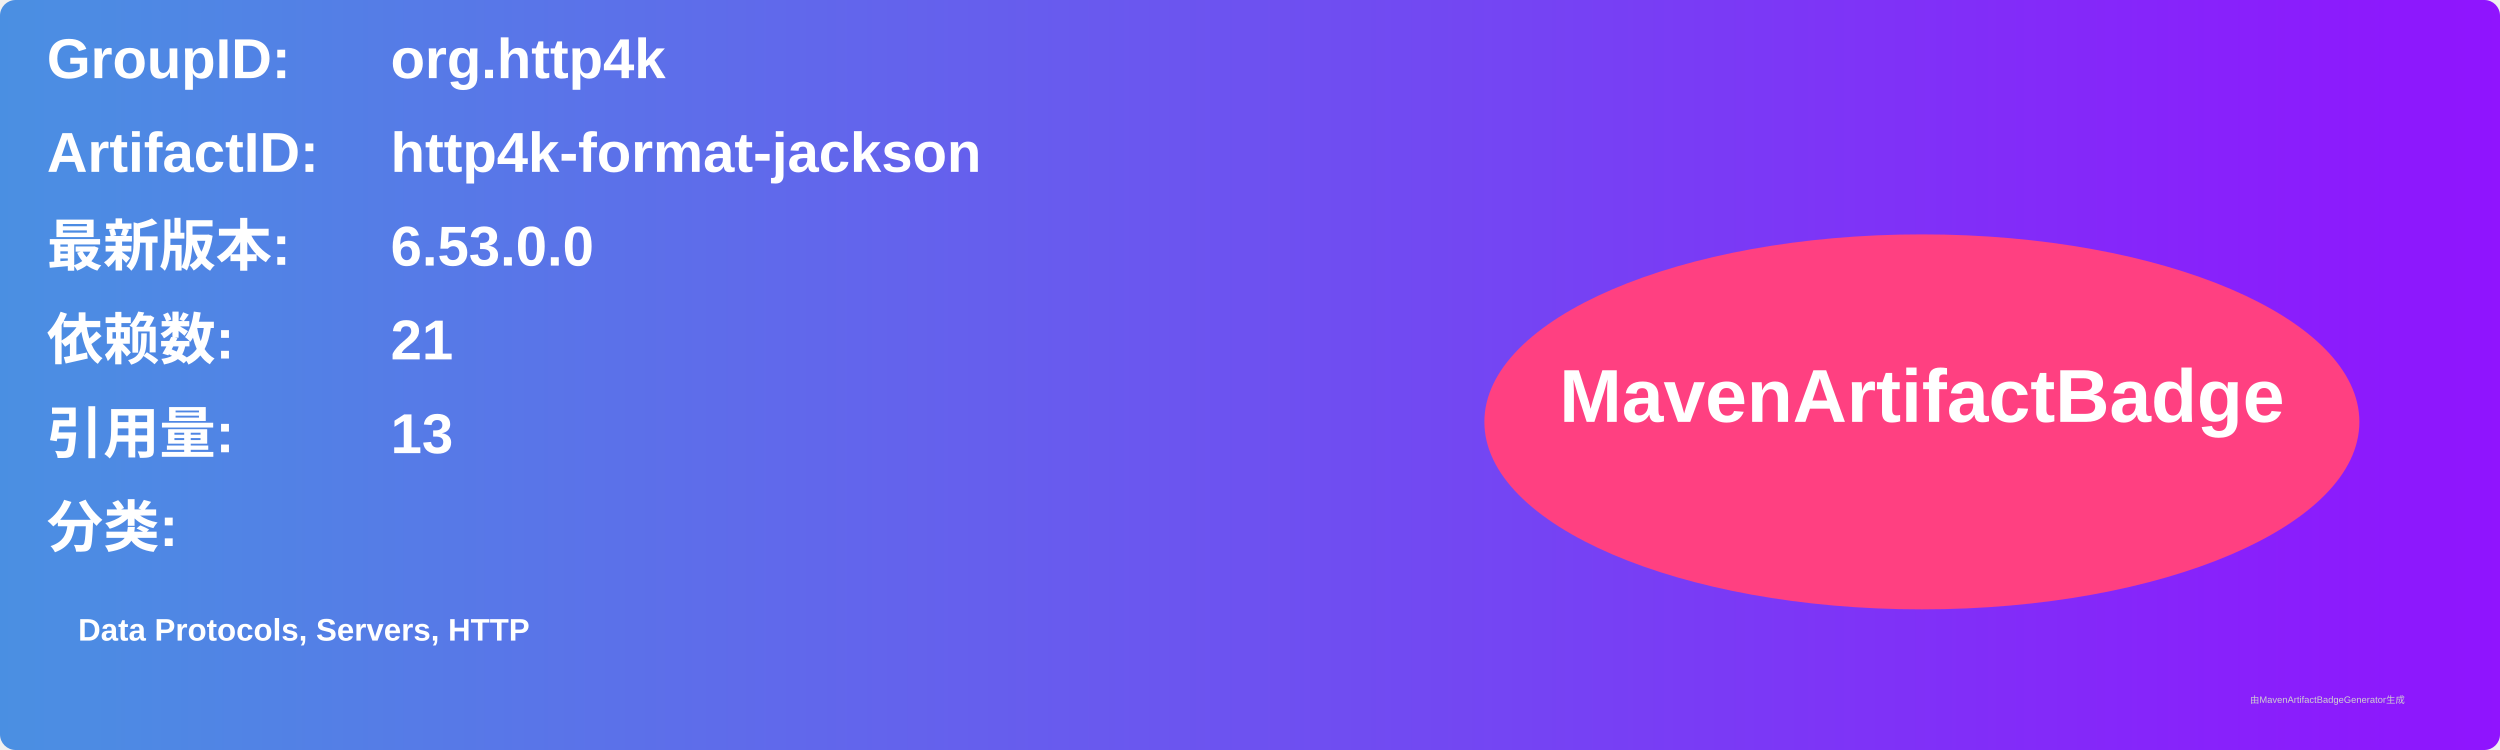
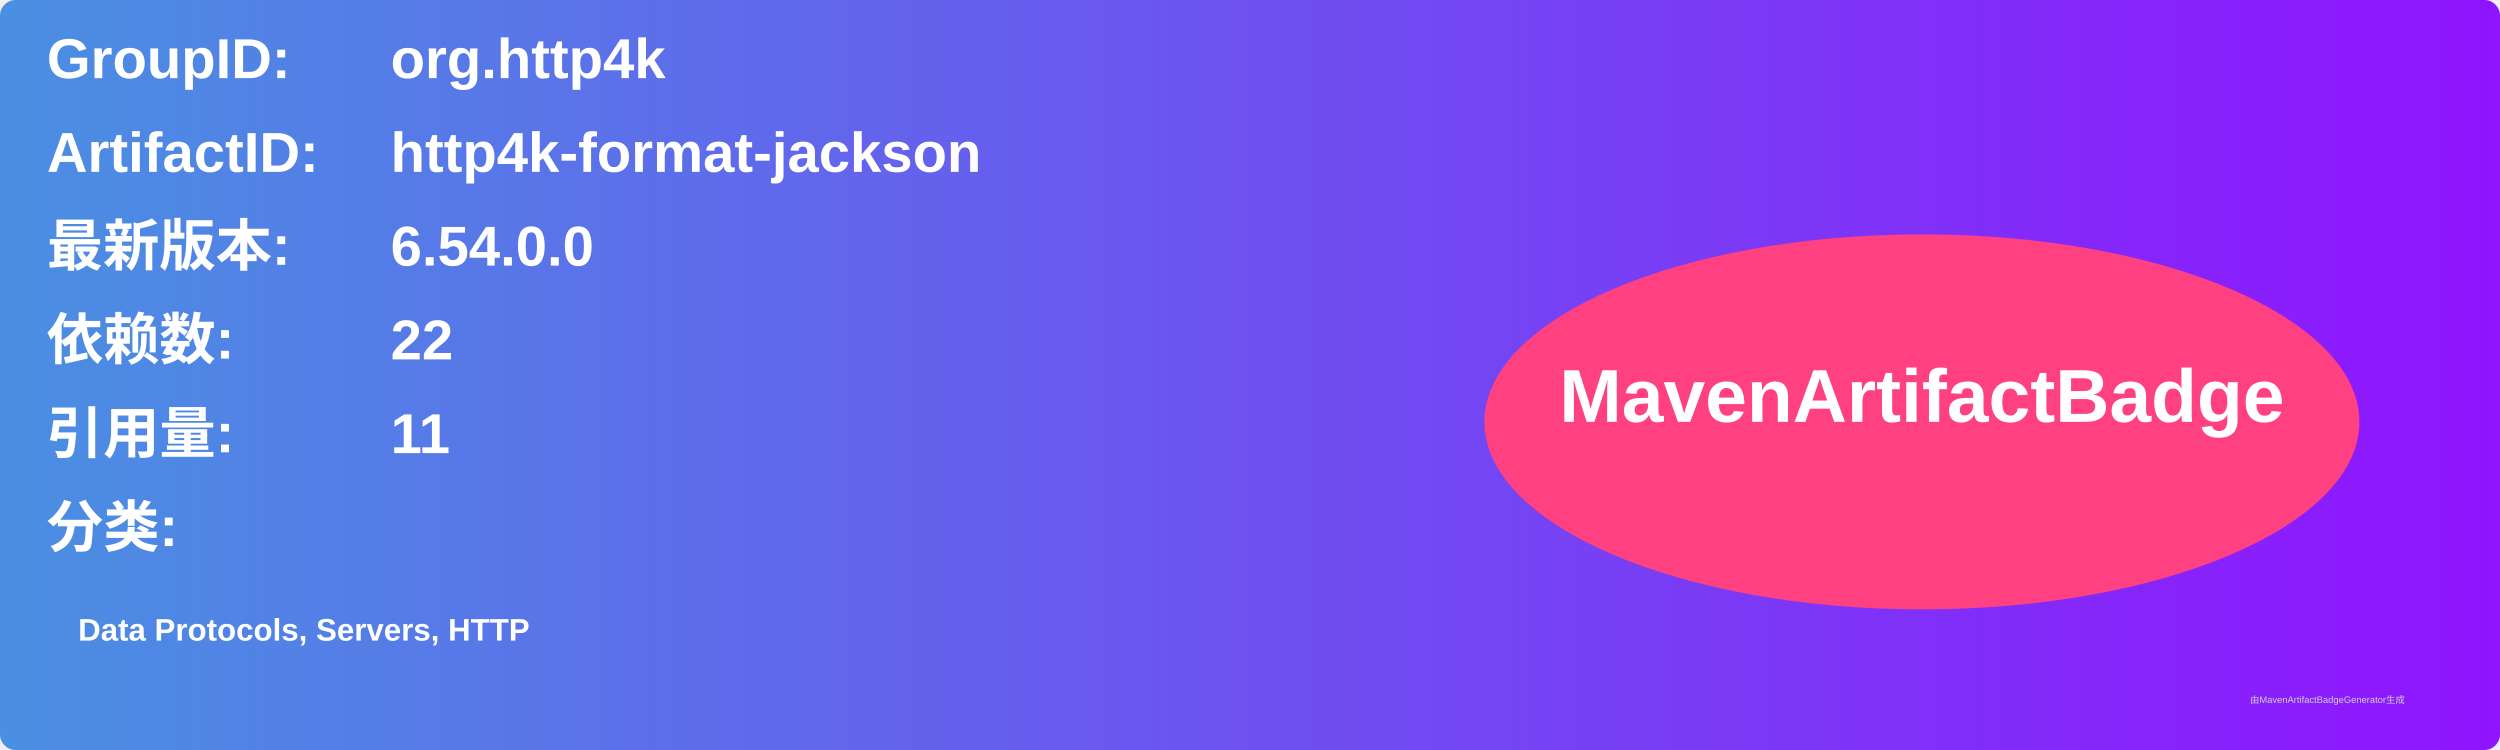
<svg xmlns="http://www.w3.org/2000/svg" width="800" height="240" viewBox="0 0 800 240">
  <linearGradient id="grad" x1="0%" y1="0%" x2="100%" y2="0%">
    <stop offset="0%" stop-color="#4a90e2" />
    <stop offset="100%" stop-color="#9013fe" />
  </linearGradient>
  <rect width="100%" height="100%" rx="5" ry="5" fill="url(#grad)" />
  <g transform="translate(15, 15)">
    <text x="0" y="10" font-family="Arial" font-size="18" fill="white" font-weight="bold" width="260">GroupID:</text>
    <text x="110" y="10" font-family="Arial" font-size="18" fill="white" font-weight="bold" width="460">org.http4k</text>
    <text x="0" y="40" font-family="Arial" font-size="18" fill="white" font-weight="bold" width="260">ArtifactID:</text>
    <text x="110" y="40" font-family="Arial" font-size="18" fill="white" font-weight="bold" width="460">http4k-format-jackson</text>
    <text x="0" y="70" font-family="Arial" font-size="18" fill="white" font-weight="bold">最新版本:</text>
    <text x="110" y="70" font-family="Arial" font-size="18" fill="white" font-weight="bold">
-       <tspan font-weight="bold">6.53.0.0</tspan>
+       <tspan font-weight="bold">6.54.0.0</tspan>
    </text>
    <text x="0" y="100" font-family="Arial" font-size="18" fill="white" font-weight="bold">依赖数: </text>
    <text x="110" y="100" font-family="Arial" font-size="18" fill="white">
-       <tspan font-weight="bold">21</tspan>
+       <tspan font-weight="bold">22</tspan>
    </text>
    <text x="0" y="130" font-family="Arial" font-size="18" fill="white" font-weight="bold">引用量: </text>
    <text x="110" y="130" font-family="Arial" font-size="18" fill="white">
-       <tspan font-weight="bold">13</tspan>
+       <tspan font-weight="bold">11</tspan>
    </text>
    <text x="0" y="160" font-family="Arial" font-size="18" fill="white" font-weight="bold">分类:</text>
    <text x="10" y="190" font-family="Arial" font-size="10" fill="white">
      <tspan font-weight="bold">Data Protocols, Servers, HTTP</tspan>
    </text>
    <ellipse cx="600" cy="120" rx="140" ry="60" fill="#ff4081" />
    <text x="600" y="120" text-anchor="middle" font-family="Arial" font-size="24" fill="white" font-weight="bold">MavenArtifactBadge</text>
  </g>
  <text x="720" y="225" font-family="Arial" font-size="3" fill="#d0d0d0">由MavenArtifactBadgeGenerator生成</text>
</svg>
